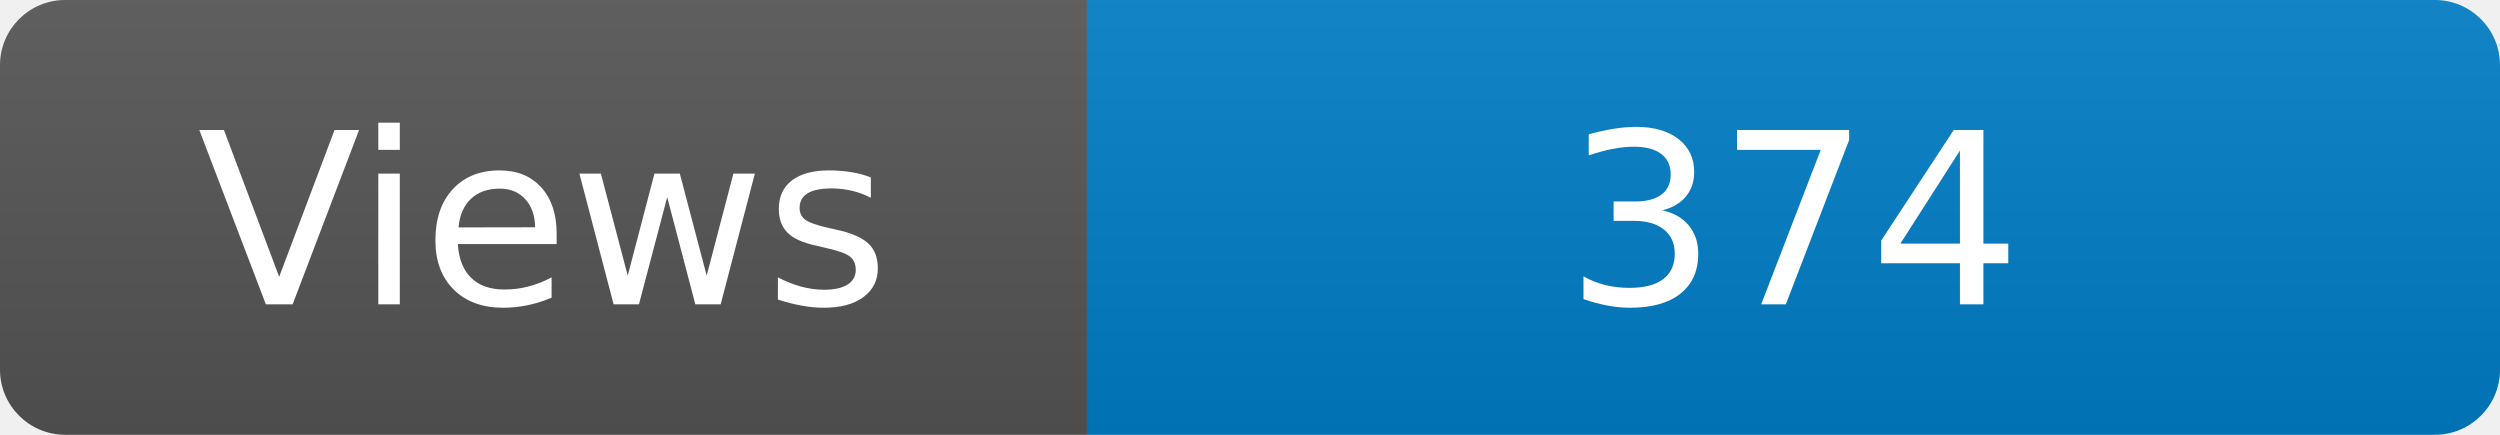
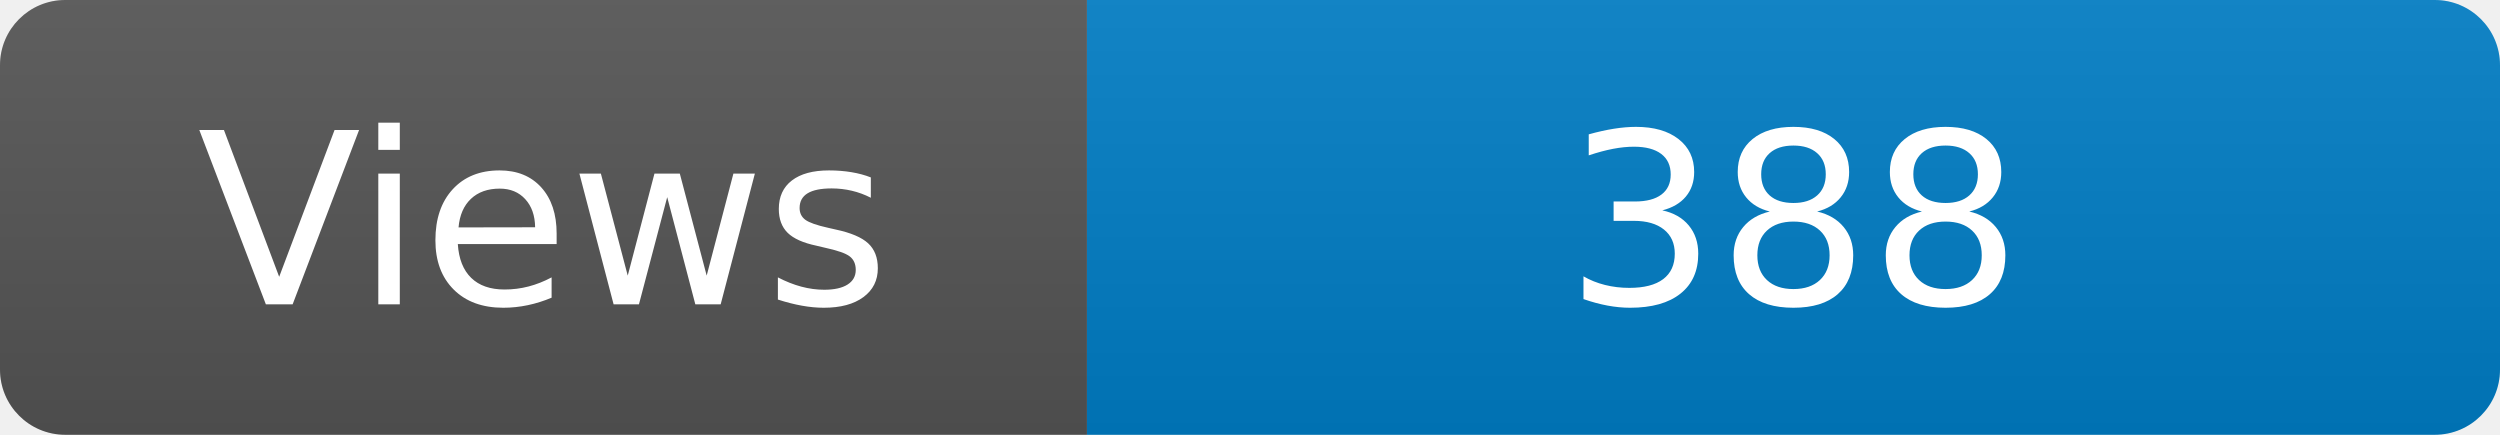
<svg xmlns="http://www.w3.org/2000/svg" width="115" height="20" role="img" aria-label="Maintained?: yes">
  <linearGradient id="s" x2="0" y2="100%">
    <stop offset="0" stop-color="#bbb" stop-opacity=".1" />
    <stop offset="1" stop-opacity=".1" />
  </linearGradient>
  <clipPath id="r">
    <rect width="115" height="20" rx="3" fill="#fff" />
  </clipPath>
  <g clip-path="url(#r)">
    <rect width="50" height="20" fill="#555" />
    <rect x="50" width="160" height="20" fill="#007ec6" />
    <rect width="115" height="20" fill="url(#s)" />
  </g>
  <g fill="#fff" text-anchor="middle" font-family="Verdana,Geneva,DejaVu Sans,sans-serif" font-size="110">
    <text x="250" y="140" transform="scale(.1)" fill="#fff">Views</text>
-     <text x="825" y="140" transform="scale(.1)" fill="#fff">374</text>
+     <text x="825" y="140" transform="scale(.1)" fill="#fff">388</text>
  </g>
</svg>
